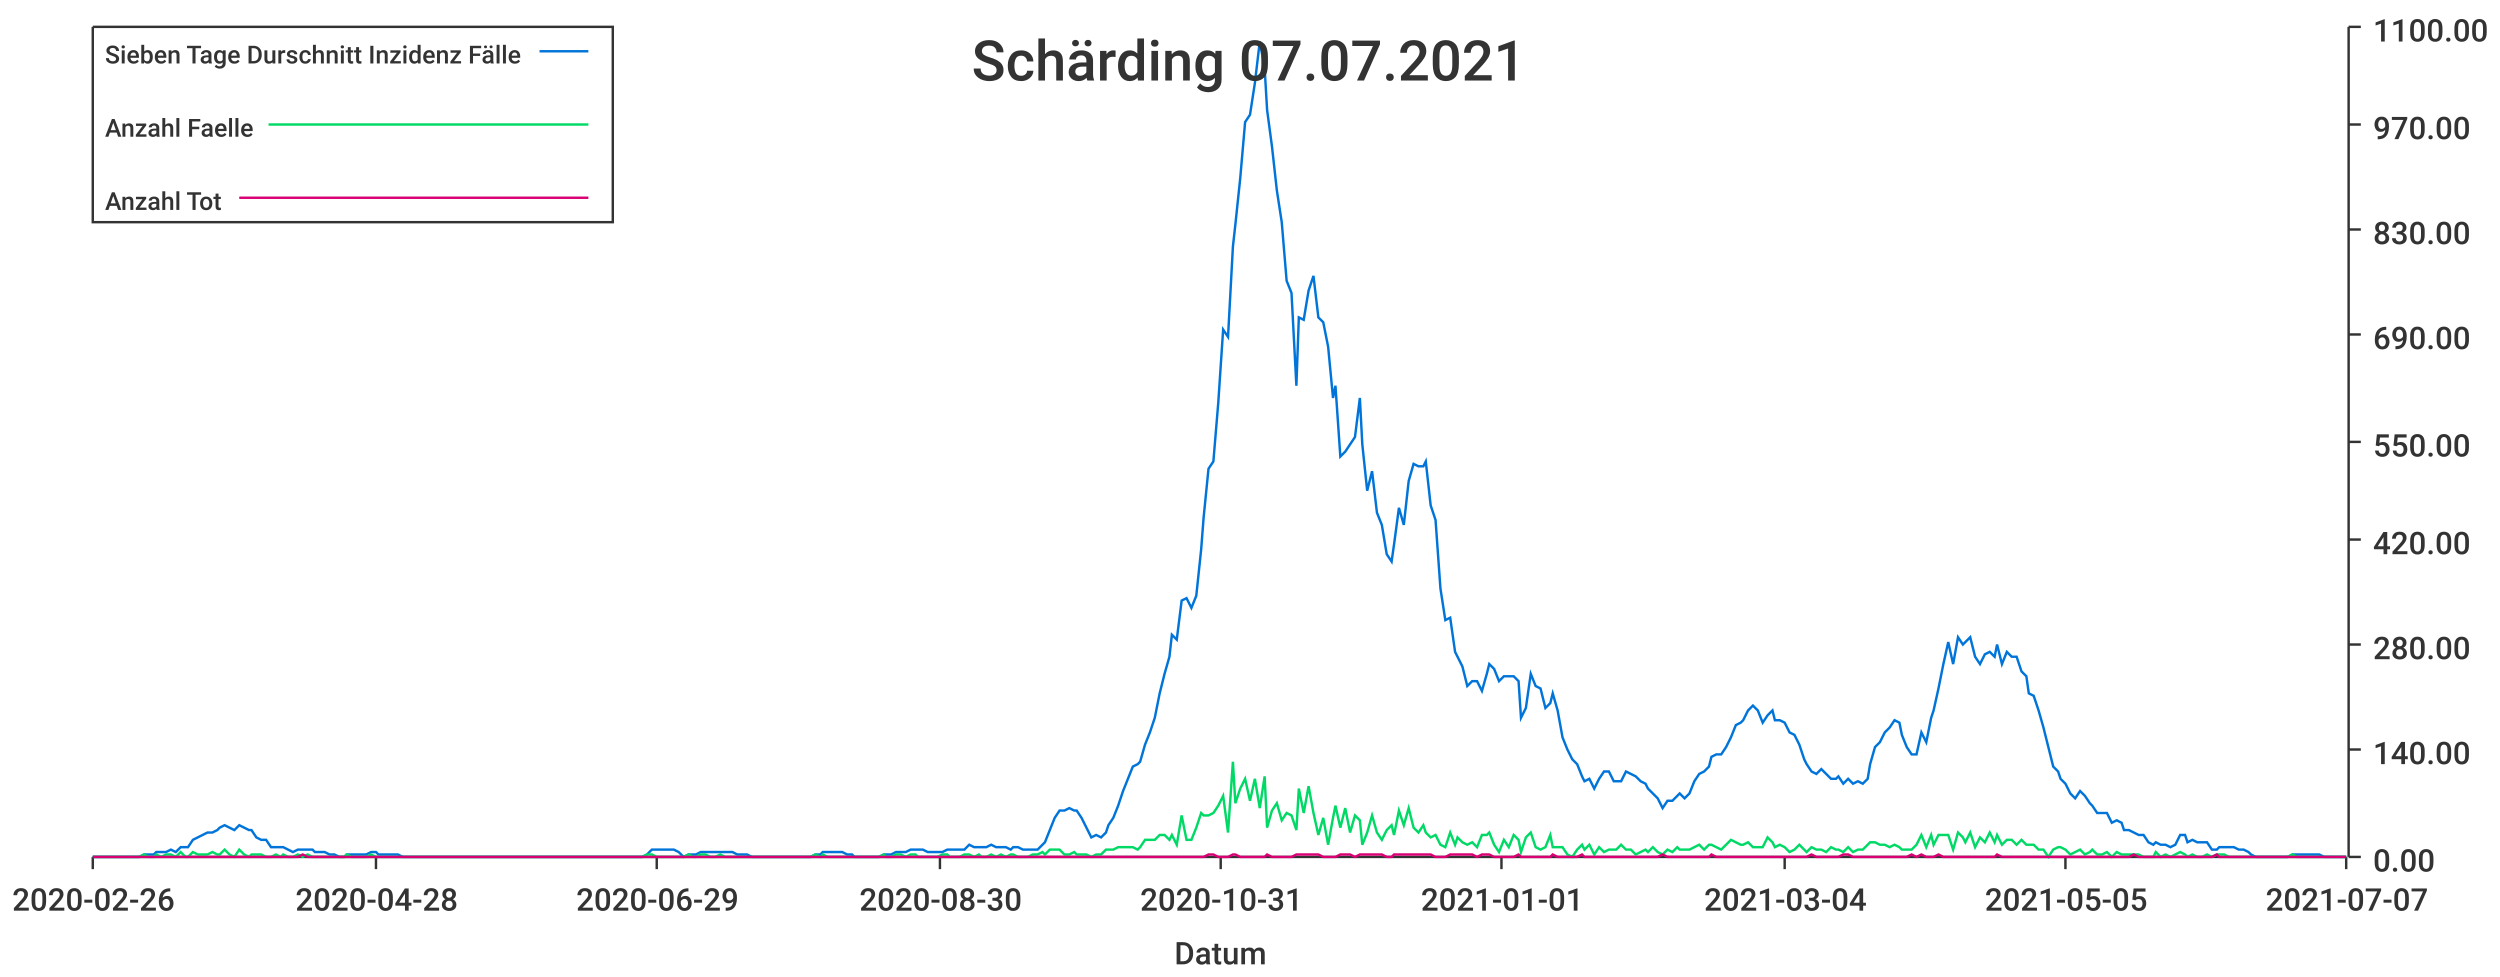
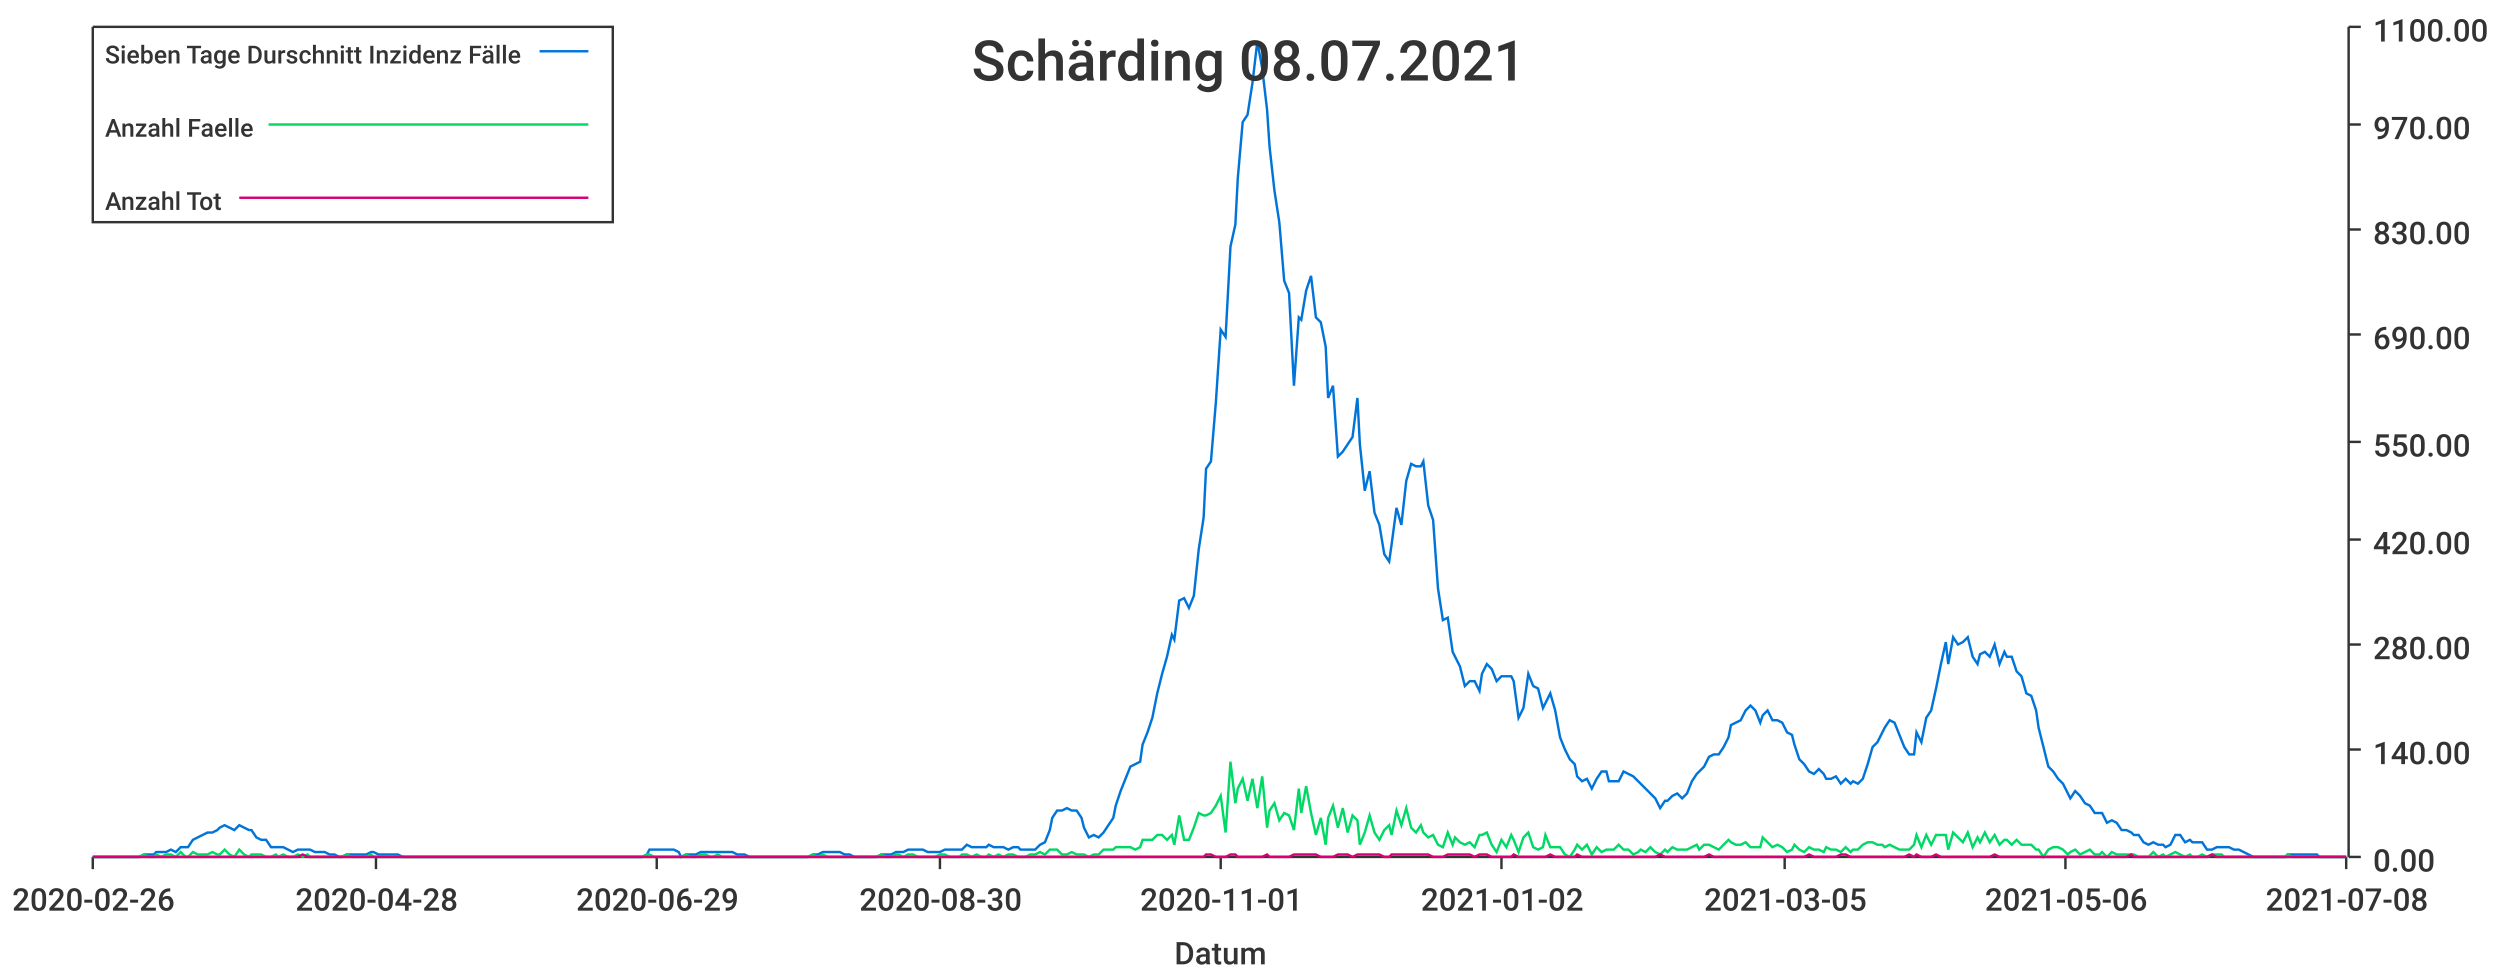
<svg xmlns="http://www.w3.org/2000/svg" width="1024" height="400">\n<path d="M 0 0 L 1024 0 L 1024 400 L 0 400 L 0 0" style="stroke-width:0;stroke:rgba(255,255,255,1.0);fill:rgba(255,255,255,1.0)" />
  <path d="M 38 11 L 961 11 L 961 351 L 38 351 L 38 11" style="stroke-width:0;stroke:rgba(255,255,255,1.0);fill:rgba(255,255,255,1.0)" />
  <path d="M 38 351 L 961 351" style="stroke-width:1;stroke:rgba(51,51,51,1.0);fill:none" />
  <path d="M 38 351 L 38 356" style="stroke-width:1;stroke:rgba(51,51,51,1.0);fill:none" />
  <text x="5" y="373" style="stroke-width:0;stroke:none;fill:rgba(51,51,51,1.0);font-size:12.8px;font-family:'Roboto Medium',sans-serif">2020-02-26</text>
  <path d="M 154 351 L 154 356" style="stroke-width:1;stroke:rgba(51,51,51,1.0);fill:none" />
  <text x="121" y="373" style="stroke-width:0;stroke:none;fill:rgba(51,51,51,1.0);font-size:12.8px;font-family:'Roboto Medium',sans-serif">2020-04-28</text>
  <path d="M 269 351 L 269 356" style="stroke-width:1;stroke:rgba(51,51,51,1.0);fill:none" />
  <text x="236" y="373" style="stroke-width:0;stroke:none;fill:rgba(51,51,51,1.0);font-size:12.8px;font-family:'Roboto Medium',sans-serif">2020-06-29</text>
  <path d="M 385 351 L 385 356" style="stroke-width:1;stroke:rgba(51,51,51,1.0);fill:none" />
  <text x="352" y="373" style="stroke-width:0;stroke:none;fill:rgba(51,51,51,1.0);font-size:12.8px;font-family:'Roboto Medium',sans-serif">2020-08-30</text>
  <path d="M 500 351 L 500 356" style="stroke-width:1;stroke:rgba(51,51,51,1.0);fill:none" />
-   <text x="467" y="373" style="stroke-width:0;stroke:none;fill:rgba(51,51,51,1.0);font-size:12.8px;font-family:'Roboto Medium',sans-serif">2020-10-31</text>
+   <text x="467" y="373" style="stroke-width:0;stroke:none;fill:rgba(51,51,51,1.0);font-size:12.8px;font-family:'Roboto Medium',sans-serif">2020-11-01</text>
  <path d="M 615 351 L 615 356" style="stroke-width:1;stroke:rgba(51,51,51,1.0);fill:none" />
-   <text x="582" y="373" style="stroke-width:0;stroke:none;fill:rgba(51,51,51,1.0);font-size:12.8px;font-family:'Roboto Medium',sans-serif">2021-01-01</text>
+   <text x="582" y="373" style="stroke-width:0;stroke:none;fill:rgba(51,51,51,1.0);font-size:12.8px;font-family:'Roboto Medium',sans-serif">2021-01-02</text>
  <path d="M 731 351 L 731 356" style="stroke-width:1;stroke:rgba(51,51,51,1.0);fill:none" />
-   <text x="698" y="373" style="stroke-width:0;stroke:none;fill:rgba(51,51,51,1.0);font-size:12.8px;font-family:'Roboto Medium',sans-serif">2021-03-04</text>
+   <text x="698" y="373" style="stroke-width:0;stroke:none;fill:rgba(51,51,51,1.0);font-size:12.8px;font-family:'Roboto Medium',sans-serif">2021-03-05</text>
  <path d="M 846 351 L 846 356" style="stroke-width:1;stroke:rgba(51,51,51,1.0);fill:none" />
-   <text x="813" y="373" style="stroke-width:0;stroke:none;fill:rgba(51,51,51,1.0);font-size:12.8px;font-family:'Roboto Medium',sans-serif">2021-05-05</text>
+   <text x="813" y="373" style="stroke-width:0;stroke:none;fill:rgba(51,51,51,1.0);font-size:12.8px;font-family:'Roboto Medium',sans-serif">2021-05-06</text>
  <path d="M 961 351 L 961 356" style="stroke-width:1;stroke:rgba(51,51,51,1.0);fill:none" />
-   <text x="928" y="373" style="stroke-width:0;stroke:none;fill:rgba(51,51,51,1.0);font-size:12.8px;font-family:'Roboto Medium',sans-serif">2021-07-07</text>
+   <text x="928" y="373" style="stroke-width:0;stroke:none;fill:rgba(51,51,51,1.0);font-size:12.8px;font-family:'Roboto Medium',sans-serif">2021-07-08</text>
  <text x="481" y="395" style="stroke-width:0;stroke:none;fill:rgba(51,51,51,1.0);font-size:12.8px;font-family:'Roboto Medium',sans-serif">Datum</text>
  <path d="M 962 351 L 962 11" style="stroke-width:1;stroke:rgba(51,51,51,1.0);fill:none" />
  <path d="M 962 351 L 967 351" style="stroke-width:1;stroke:rgba(51,51,51,1.0);fill:none" />
  <text x="972" y="357" style="stroke-width:0;stroke:none;fill:rgba(51,51,51,1.0);font-size:12.8px;font-family:'Roboto Medium',sans-serif">0.00</text>
  <path d="M 962 307 L 967 307" style="stroke-width:1;stroke:rgba(51,51,51,1.0);fill:none" />
  <text x="972" y="313" style="stroke-width:0;stroke:none;fill:rgba(51,51,51,1.0);font-size:12.8px;font-family:'Roboto Medium',sans-serif">140.00</text>
  <path d="M 962 264 L 967 264" style="stroke-width:1;stroke:rgba(51,51,51,1.0);fill:none" />
  <text x="972" y="270" style="stroke-width:0;stroke:none;fill:rgba(51,51,51,1.0);font-size:12.8px;font-family:'Roboto Medium',sans-serif">280.00</text>
  <path d="M 962 221 L 967 221" style="stroke-width:1;stroke:rgba(51,51,51,1.0);fill:none" />
  <text x="972" y="227" style="stroke-width:0;stroke:none;fill:rgba(51,51,51,1.0);font-size:12.8px;font-family:'Roboto Medium',sans-serif">420.00</text>
  <path d="M 962 181 L 967 181" style="stroke-width:1;stroke:rgba(51,51,51,1.0);fill:none" />
  <text x="972" y="187" style="stroke-width:0;stroke:none;fill:rgba(51,51,51,1.0);font-size:12.8px;font-family:'Roboto Medium',sans-serif">550.00</text>
  <path d="M 962 137 L 967 137" style="stroke-width:1;stroke:rgba(51,51,51,1.0);fill:none" />
  <text x="972" y="143" style="stroke-width:0;stroke:none;fill:rgba(51,51,51,1.0);font-size:12.8px;font-family:'Roboto Medium',sans-serif">690.00</text>
  <path d="M 962 94 L 967 94" style="stroke-width:1;stroke:rgba(51,51,51,1.0);fill:none" />
  <text x="972" y="100" style="stroke-width:0;stroke:none;fill:rgba(51,51,51,1.0);font-size:12.8px;font-family:'Roboto Medium',sans-serif">830.00</text>
  <path d="M 962 51 L 967 51" style="stroke-width:1;stroke:rgba(51,51,51,1.0);fill:none" />
  <text x="972" y="57" style="stroke-width:0;stroke:none;fill:rgba(51,51,51,1.0);font-size:12.8px;font-family:'Roboto Medium',sans-serif">970.00</text>
  <path d="M 962 11 L 967 11" style="stroke-width:1;stroke:rgba(51,51,51,1.0);fill:none" />
  <text x="972" y="17" style="stroke-width:0;stroke:none;fill:rgba(51,51,51,1.0);font-size:12.8px;font-family:'Roboto Medium',sans-serif">1100.00</text>
-   <path d="M 38 351 L 40 351 L 42 351 L 44 351 L 46 351 L 48 351 L 50 351 L 51 351 L 53 351 L 55 351 L 57 351 L 59 350 L 61 350 L 63 350 L 64 349 L 66 349 L 68 349 L 70 348 L 72 349 L 74 347 L 76 347 L 77 347 L 79 344 L 81 343 L 83 342 L 85 341 L 87 341 L 89 340 L 90 339 L 92 338 L 94 339 L 96 340 L 98 338 L 100 339 L 102 340 L 103 340 L 105 343 L 107 344 L 109 344 L 111 347 L 113 347 L 115 347 L 116 347 L 118 348 L 120 349 L 122 348 L 124 348 L 126 348 L 128 348 L 129 349 L 131 349 L 133 349 L 135 350 L 137 350 L 139 351 L 141 351 L 142 350 L 144 350 L 146 350 L 148 350 L 150 350 L 152 349 L 154 349 L 155 350 L 157 350 L 159 350 L 161 350 L 163 350 L 165 351 L 167 351 L 168 351 L 170 351 L 172 351 L 174 351 L 176 351 L 178 351 L 180 351 L 181 351 L 183 351 L 185 351 L 187 351 L 189 351 L 191 351 L 193 351 L 194 351 L 196 351 L 198 351 L 200 351 L 202 351 L 204 351 L 206 351 L 207 351 L 209 351 L 211 351 L 213 351 L 215 351 L 217 351 L 219 351 L 220 351 L 222 351 L 224 351 L 226 351 L 228 351 L 230 351 L 232 351 L 233 351 L 235 351 L 237 351 L 239 351 L 241 351 L 243 351 L 245 351 L 246 351 L 248 351 L 250 351 L 252 351 L 254 351 L 256 351 L 258 351 L 259 351 L 261 351 L 263 351 L 265 350 L 267 348 L 269 348 L 271 348 L 272 348 L 274 348 L 276 348 L 278 349 L 280 351 L 282 350 L 284 350 L 285 350 L 287 349 L 289 349 L 291 349 L 293 349 L 295 349 L 297 349 L 298 349 L 300 349 L 302 350 L 304 350 L 306 350 L 308 351 L 310 351 L 311 351 L 313 351 L 315 351 L 317 351 L 319 351 L 321 351 L 323 351 L 324 351 L 326 351 L 328 351 L 330 351 L 332 351 L 334 350 L 336 350 L 337 349 L 339 349 L 341 349 L 343 349 L 345 349 L 347 350 L 349 350 L 350 351 L 352 351 L 354 351 L 356 351 L 358 351 L 360 351 L 362 350 L 363 350 L 365 350 L 367 349 L 369 349 L 371 349 L 373 348 L 375 348 L 376 348 L 378 348 L 380 349 L 382 349 L 384 349 L 386 349 L 388 348 L 389 348 L 391 348 L 393 348 L 395 348 L 397 346 L 399 347 L 401 347 L 402 347 L 404 347 L 406 346 L 408 347 L 410 347 L 412 347 L 414 348 L 415 347 L 417 347 L 419 348 L 421 348 L 423 348 L 425 348 L 427 346 L 428 345 L 430 340 L 432 335 L 434 332 L 436 332 L 438 331 L 440 332 L 441 332 L 443 335 L 445 339 L 447 343 L 449 342 L 451 343 L 453 341 L 454 338 L 456 335 L 458 330 L 460 324 L 462 319 L 464 314 L 466 313 L 467 312 L 469 305 L 471 300 L 473 294 L 475 284 L 477 276 L 479 269 L 480 260 L 482 262 L 484 246 L 486 245 L 488 249 L 490 244 L 492 225 L 493 212 L 495 192 L 497 189 L 499 165 L 501 135 L 503 138 L 505 101 L 506 92 L 508 73 L 510 50 L 512 47 L 514 34 L 516 17 L 518 28 L 519 45 L 521 60 L 523 78 L 525 91 L 527 115 L 529 120 L 531 158 L 532 130 L 534 131 L 536 119 L 538 113 L 540 130 L 542 132 L 544 142 L 546 163 L 547 158 L 549 187 L 551 185 L 553 182 L 555 179 L 557 163 L 558 182 L 560 201 L 562 193 L 564 210 L 566 215 L 568 227 L 570 230 L 571 223 L 573 208 L 575 215 L 577 197 L 579 190 L 581 191 L 583 191 L 584 189 L 586 207 L 588 213 L 590 241 L 592 254 L 594 253 L 596 267 L 597 269 L 599 273 L 601 281 L 603 279 L 605 279 L 607 283 L 609 276 L 610 272 L 612 274 L 614 279 L 616 277 L 618 277 L 620 277 L 622 279 L 623 294 L 625 290 L 627 276 L 629 281 L 631 282 L 633 290 L 635 288 L 636 284 L 638 291 L 640 302 L 642 307 L 644 311 L 646 313 L 648 318 L 649 320 L 651 319 L 653 323 L 655 319 L 657 316 L 659 316 L 661 320 L 662 320 L 664 320 L 666 316 L 668 317 L 670 318 L 672 320 L 674 321 L 675 323 L 677 325 L 679 327 L 681 331 L 683 328 L 685 328 L 687 326 L 688 325 L 690 327 L 692 325 L 694 320 L 696 317 L 698 316 L 700 314 L 701 310 L 703 309 L 705 309 L 707 306 L 709 302 L 711 297 L 713 296 L 714 295 L 716 291 L 718 289 L 720 291 L 722 296 L 724 293 L 726 291 L 727 295 L 729 295 L 731 296 L 733 300 L 735 301 L 737 305 L 739 311 L 740 313 L 742 316 L 744 317 L 746 315 L 748 317 L 750 319 L 752 319 L 753 318 L 755 321 L 757 319 L 759 321 L 761 320 L 763 321 L 765 319 L 766 313 L 768 306 L 770 304 L 772 300 L 774 298 L 776 295 L 778 296 L 779 301 L 781 306 L 783 309 L 785 309 L 787 300 L 789 304 L 791 294 L 792 291 L 794 282 L 796 272 L 798 263 L 800 272 L 802 261 L 804 264 L 805 263 L 807 261 L 809 269 L 811 272 L 813 268 L 815 267 L 817 269 L 818 264 L 820 272 L 822 267 L 824 269 L 826 269 L 828 275 L 830 277 L 831 284 L 833 285 L 835 291 L 837 298 L 839 306 L 841 314 L 843 316 L 844 319 L 846 321 L 848 325 L 850 327 L 852 324 L 854 326 L 856 329 L 857 330 L 859 333 L 861 333 L 863 333 L 865 337 L 867 336 L 869 337 L 870 340 L 872 340 L 874 341 L 876 342 L 878 342 L 880 345 L 882 346 L 883 345 L 885 346 L 887 346 L 889 347 L 891 346 L 893 342 L 895 342 L 896 345 L 898 344 L 900 345 L 902 345 L 904 345 L 906 348 L 908 348 L 909 347 L 911 347 L 913 347 L 915 347 L 917 348 L 919 348 L 921 349 L 922 350 L 924 351 L 926 351 L 928 351 L 930 351 L 932 351 L 934 351 L 935 351 L 937 351 L 939 350 L 941 350 L 943 350 L 945 350 L 947 350 L 948 350 L 950 350 L 952 351 L 954 351 L 956 351 L 958 351 L 960 351 L 961 351" style="stroke-width:1;stroke:rgba(0,116,217,1.0);fill:none" />
-   <path d="M 38 351 L 40 351 L 42 351 L 44 351 L 46 351 L 48 351 L 50 351 L 51 351 L 53 351 L 55 351 L 57 351 L 59 350 L 61 351 L 63 351 L 64 350 L 66 351 L 68 350 L 70 350 L 72 351 L 74 349 L 76 351 L 77 351 L 79 349 L 81 350 L 83 350 L 85 350 L 87 349 L 89 350 L 90 350 L 92 348 L 94 350 L 96 351 L 98 348 L 100 350 L 102 351 L 103 350 L 105 350 L 107 350 L 109 351 L 111 351 L 113 350 L 115 351 L 116 350 L 118 351 L 120 351 L 122 350 L 124 351 L 126 350 L 128 351 L 129 351 L 131 351 L 133 351 L 135 351 L 137 351 L 139 351 L 141 351 L 142 350 L 144 351 L 146 351 L 148 351 L 150 351 L 152 350 L 154 351 L 155 351 L 157 351 L 159 351 L 161 351 L 163 351 L 165 351 L 167 351 L 168 351 L 170 351 L 172 351 L 174 351 L 176 351 L 178 351 L 180 351 L 181 351 L 183 351 L 185 351 L 187 351 L 189 351 L 191 351 L 193 351 L 194 351 L 196 351 L 198 351 L 200 351 L 202 351 L 204 351 L 206 351 L 207 351 L 209 351 L 211 351 L 213 351 L 215 351 L 217 351 L 219 351 L 220 351 L 222 351 L 224 351 L 226 351 L 228 351 L 230 351 L 232 351 L 233 351 L 235 351 L 237 351 L 239 351 L 241 351 L 243 351 L 245 351 L 246 351 L 248 351 L 250 351 L 252 351 L 254 351 L 256 351 L 258 351 L 259 351 L 261 351 L 263 351 L 265 350 L 267 350 L 269 351 L 271 351 L 272 351 L 274 351 L 276 351 L 278 351 L 280 351 L 282 350 L 284 351 L 285 351 L 287 350 L 289 350 L 291 351 L 293 351 L 295 350 L 297 351 L 298 351 L 300 351 L 302 351 L 304 351 L 306 351 L 308 351 L 310 351 L 311 351 L 313 351 L 315 351 L 317 351 L 319 351 L 321 351 L 323 351 L 324 351 L 326 351 L 328 351 L 330 351 L 332 351 L 334 350 L 336 351 L 337 350 L 339 351 L 341 351 L 343 351 L 345 351 L 347 351 L 349 351 L 350 351 L 352 351 L 354 351 L 356 351 L 358 351 L 360 351 L 362 350 L 363 351 L 365 351 L 367 350 L 369 350 L 371 351 L 373 350 L 375 350 L 376 351 L 378 351 L 380 351 L 382 351 L 384 351 L 386 350 L 388 350 L 389 351 L 391 351 L 393 351 L 395 350 L 397 350 L 399 351 L 401 350 L 402 351 L 404 351 L 406 350 L 408 351 L 410 350 L 412 351 L 414 350 L 415 350 L 417 351 L 419 351 L 421 351 L 423 350 L 425 350 L 427 349 L 428 350 L 430 348 L 432 348 L 434 348 L 436 350 L 438 350 L 440 349 L 441 350 L 443 350 L 445 350 L 447 351 L 449 350 L 451 350 L 453 348 L 454 348 L 456 348 L 458 347 L 460 347 L 462 347 L 464 347 L 466 348 L 467 347 L 469 344 L 471 344 L 473 344 L 475 342 L 477 342 L 479 344 L 480 342 L 482 346 L 484 334 L 486 344 L 488 344 L 490 339 L 492 333 L 493 334 L 495 334 L 497 333 L 499 330 L 501 326 L 503 341 L 505 312 L 506 329 L 508 323 L 510 319 L 512 328 L 514 319 L 516 331 L 518 318 L 519 339 L 521 332 L 523 329 L 525 336 L 527 333 L 529 334 L 531 340 L 532 323 L 534 333 L 536 322 L 538 333 L 540 342 L 542 335 L 544 346 L 546 335 L 547 330 L 549 339 L 551 331 L 553 341 L 555 334 L 557 336 L 558 346 L 560 341 L 562 334 L 564 341 L 566 344 L 568 340 L 570 338 L 571 342 L 573 332 L 575 338 L 577 331 L 579 339 L 581 341 L 583 338 L 584 341 L 586 343 L 588 342 L 590 346 L 592 347 L 594 341 L 596 346 L 597 343 L 599 345 L 601 346 L 603 345 L 605 347 L 607 342 L 609 342 L 610 341 L 612 346 L 614 349 L 616 344 L 618 347 L 620 342 L 622 344 L 623 349 L 625 343 L 627 341 L 629 347 L 631 348 L 633 347 L 635 342 L 636 347 L 638 347 L 640 347 L 642 350 L 644 351 L 646 348 L 648 346 L 649 348 L 651 346 L 653 350 L 655 347 L 657 349 L 659 348 L 661 348 L 662 348 L 664 346 L 666 348 L 668 348 L 670 350 L 672 349 L 674 348 L 675 349 L 677 347 L 679 349 L 681 350 L 683 348 L 685 349 L 687 347 L 688 348 L 690 348 L 692 348 L 694 347 L 696 346 L 698 348 L 700 346 L 701 346 L 703 347 L 705 348 L 707 346 L 709 344 L 711 345 L 713 346 L 714 346 L 716 345 L 718 347 L 720 347 L 722 347 L 724 343 L 726 345 L 727 347 L 729 346 L 731 347 L 733 349 L 735 348 L 737 346 L 739 348 L 740 349 L 742 347 L 744 348 L 746 348 L 748 349 L 750 347 L 752 348 L 753 348 L 755 349 L 757 347 L 759 349 L 761 348 L 763 348 L 765 346 L 766 345 L 768 345 L 770 346 L 772 346 L 774 347 L 776 346 L 778 347 L 779 348 L 781 348 L 783 348 L 785 346 L 787 342 L 789 347 L 791 342 L 792 346 L 794 342 L 796 342 L 798 342 L 800 348 L 802 341 L 804 343 L 805 345 L 807 341 L 809 347 L 811 343 L 813 345 L 815 341 L 817 345 L 818 342 L 820 346 L 822 344 L 824 344 L 826 346 L 828 344 L 830 346 L 831 346 L 833 346 L 835 348 L 837 348 L 839 351 L 841 348 L 843 347 L 844 347 L 846 348 L 848 350 L 850 349 L 852 348 L 854 350 L 856 349 L 857 348 L 859 350 L 861 350 L 863 349 L 865 351 L 867 349 L 869 350 L 870 350 L 872 350 L 874 350 L 876 350 L 878 351 L 880 351 L 882 351 L 883 349 L 885 351 L 887 350 L 889 351 L 891 350 L 893 349 L 895 350 L 896 351 L 898 350 L 900 351 L 902 351 L 904 350 L 906 351 L 908 350 L 909 350 L 911 350 L 913 351 L 915 351 L 917 351 L 919 351 L 921 351 L 922 351 L 924 351 L 926 351 L 928 351 L 930 351 L 932 351 L 934 351 L 935 351 L 937 351 L 939 350 L 941 351 L 943 351 L 945 351 L 947 351 L 948 351 L 950 351 L 952 351 L 954 351 L 956 351 L 958 351 L 960 351 L 961 351" style="stroke-width:1;stroke:rgba(0,217,101,1.0);fill:none" />
-   <path d="M 38 351 L 40 351 L 42 351 L 44 351 L 46 351 L 48 351 L 50 351 L 51 351 L 53 351 L 55 351 L 57 351 L 59 351 L 61 351 L 63 351 L 64 351 L 66 351 L 68 351 L 70 351 L 72 351 L 74 351 L 76 351 L 77 351 L 79 351 L 81 351 L 83 351 L 85 351 L 87 351 L 89 351 L 90 351 L 92 351 L 94 351 L 96 351 L 98 351 L 100 351 L 102 351 L 103 351 L 105 351 L 107 351 L 109 351 L 111 351 L 113 351 L 115 351 L 116 351 L 118 351 L 120 351 L 122 351 L 124 350 L 126 351 L 128 351 L 129 351 L 131 351 L 133 351 L 135 351 L 137 351 L 139 351 L 141 351 L 142 351 L 144 351 L 146 351 L 148 351 L 150 351 L 152 351 L 154 351 L 155 351 L 157 351 L 159 351 L 161 351 L 163 351 L 165 351 L 167 351 L 168 351 L 170 351 L 172 351 L 174 351 L 176 351 L 178 351 L 180 351 L 181 351 L 183 351 L 185 351 L 187 351 L 189 351 L 191 351 L 193 351 L 194 351 L 196 351 L 198 351 L 200 351 L 202 351 L 204 351 L 206 351 L 207 351 L 209 351 L 211 351 L 213 351 L 215 351 L 217 351 L 219 351 L 220 351 L 222 351 L 224 351 L 226 351 L 228 351 L 230 351 L 232 351 L 233 351 L 235 351 L 237 351 L 239 351 L 241 351 L 243 351 L 245 351 L 246 351 L 248 351 L 250 351 L 252 351 L 254 351 L 256 351 L 258 351 L 259 351 L 261 351 L 263 351 L 265 351 L 267 351 L 269 351 L 271 351 L 272 351 L 274 351 L 276 351 L 278 351 L 280 351 L 282 351 L 284 351 L 285 351 L 287 351 L 289 351 L 291 351 L 293 351 L 295 351 L 297 351 L 298 351 L 300 351 L 302 351 L 304 351 L 306 351 L 308 351 L 310 351 L 311 351 L 313 351 L 315 351 L 317 351 L 319 351 L 321 351 L 323 351 L 324 351 L 326 351 L 328 351 L 330 351 L 332 351 L 334 351 L 336 351 L 337 351 L 339 351 L 341 351 L 343 351 L 345 351 L 347 351 L 349 351 L 350 351 L 352 351 L 354 351 L 356 351 L 358 351 L 360 351 L 362 351 L 363 351 L 365 351 L 367 351 L 369 351 L 371 351 L 373 351 L 375 351 L 376 351 L 378 351 L 380 351 L 382 351 L 384 351 L 386 351 L 388 351 L 389 351 L 391 351 L 393 351 L 395 351 L 397 351 L 399 351 L 401 351 L 402 351 L 404 351 L 406 351 L 408 351 L 410 351 L 412 351 L 414 351 L 415 351 L 417 351 L 419 351 L 421 351 L 423 351 L 425 351 L 427 351 L 428 351 L 430 351 L 432 351 L 434 351 L 436 351 L 438 351 L 440 351 L 441 351 L 443 351 L 445 351 L 447 351 L 449 351 L 451 351 L 453 351 L 454 351 L 456 351 L 458 351 L 460 351 L 462 351 L 464 351 L 466 351 L 467 351 L 469 351 L 471 351 L 473 351 L 475 351 L 477 351 L 479 351 L 480 351 L 482 351 L 484 351 L 486 351 L 488 351 L 490 351 L 492 351 L 493 351 L 495 350 L 497 350 L 499 351 L 501 351 L 503 351 L 505 350 L 506 350 L 508 351 L 510 351 L 512 351 L 514 351 L 516 351 L 518 351 L 519 350 L 521 351 L 523 351 L 525 351 L 527 351 L 529 351 L 531 350 L 532 350 L 534 350 L 536 350 L 538 350 L 540 350 L 542 351 L 544 351 L 546 351 L 547 351 L 549 350 L 551 350 L 553 350 L 555 351 L 557 350 L 558 350 L 560 350 L 562 350 L 564 350 L 566 350 L 568 351 L 570 351 L 571 350 L 573 350 L 575 350 L 577 350 L 579 350 L 581 350 L 583 350 L 584 350 L 586 350 L 588 351 L 590 351 L 592 351 L 594 350 L 596 350 L 597 350 L 599 350 L 601 350 L 603 350 L 605 351 L 607 350 L 609 350 L 610 350 L 612 351 L 614 351 L 616 351 L 618 351 L 620 351 L 622 350 L 623 351 L 625 351 L 627 351 L 629 351 L 631 351 L 633 351 L 635 351 L 636 350 L 638 351 L 640 351 L 642 351 L 644 351 L 646 351 L 648 350 L 649 351 L 651 351 L 653 351 L 655 351 L 657 351 L 659 351 L 661 351 L 662 351 L 664 351 L 666 351 L 668 351 L 670 351 L 672 351 L 674 351 L 675 351 L 677 351 L 679 351 L 681 350 L 683 351 L 685 351 L 687 351 L 688 351 L 690 351 L 692 351 L 694 351 L 696 351 L 698 351 L 700 351 L 701 350 L 703 351 L 705 351 L 707 351 L 709 351 L 711 351 L 713 351 L 714 351 L 716 351 L 718 351 L 720 351 L 722 351 L 724 351 L 726 351 L 727 351 L 729 351 L 731 351 L 733 351 L 735 351 L 737 351 L 739 351 L 740 351 L 742 350 L 744 351 L 746 351 L 748 351 L 750 351 L 752 351 L 753 351 L 755 350 L 757 350 L 759 351 L 761 351 L 763 351 L 765 351 L 766 351 L 768 351 L 770 351 L 772 351 L 774 351 L 776 351 L 778 351 L 779 351 L 781 351 L 783 350 L 785 351 L 787 350 L 789 351 L 791 351 L 792 351 L 794 350 L 796 351 L 798 351 L 800 351 L 802 351 L 804 351 L 805 351 L 807 351 L 809 351 L 811 351 L 813 351 L 815 351 L 817 351 L 818 350 L 820 351 L 822 351 L 824 351 L 826 351 L 828 351 L 830 351 L 831 351 L 833 351 L 835 351 L 837 351 L 839 351 L 841 351 L 843 351 L 844 351 L 846 351 L 848 351 L 850 351 L 852 351 L 854 351 L 856 351 L 857 351 L 859 351 L 861 351 L 863 351 L 865 351 L 867 351 L 869 351 L 870 351 L 872 351 L 874 350 L 876 351 L 878 351 L 880 351 L 882 351 L 883 351 L 885 351 L 887 351 L 889 351 L 891 351 L 893 351 L 895 351 L 896 351 L 898 351 L 900 351 L 902 351 L 904 351 L 906 351 L 908 350 L 909 351 L 911 351 L 913 351 L 915 351 L 917 351 L 919 351 L 921 351 L 922 351 L 924 351 L 926 351 L 928 351 L 930 351 L 932 351 L 934 351 L 935 351 L 937 351 L 939 351 L 941 351 L 943 351 L 945 351 L 947 351 L 948 351 L 950 351 L 952 351 L 954 351 L 956 351 L 958 351 L 960 351 L 961 351" style="stroke-width:1;stroke:rgba(217,0,116,1.0);fill:none" />
-   <text x="398" y="33" style="stroke-width:0;stroke:none;fill:rgba(51,51,51,1.0);font-size:23.0px;font-family:'Roboto Medium',sans-serif">Schärding 07.07.2021</text>
+   <path d="M 38 351 L 40 351 L 42 351 L 44 351 L 46 351 L 48 351 L 50 351 L 51 351 L 53 351 L 55 351 L 57 351 L 59 350 L 61 350 L 63 350 L 64 349 L 66 349 L 68 349 L 70 348 L 72 349 L 74 347 L 76 347 L 77 347 L 79 344 L 81 343 L 83 342 L 85 341 L 87 341 L 89 340 L 90 339 L 92 338 L 94 339 L 96 340 L 98 338 L 100 339 L 102 340 L 103 340 L 105 343 L 107 344 L 109 344 L 111 347 L 113 347 L 114 347 L 116 347 L 118 348 L 120 349 L 122 348 L 124 348 L 126 348 L 127 348 L 129 349 L 131 349 L 133 349 L 135 350 L 137 350 L 139 351 L 140 351 L 142 350 L 144 350 L 146 350 L 148 350 L 150 350 L 152 349 L 153 349 L 155 350 L 157 350 L 159 350 L 161 350 L 163 350 L 165 351 L 166 351 L 168 351 L 170 351 L 172 351 L 174 351 L 176 351 L 178 351 L 179 351 L 181 351 L 183 351 L 185 351 L 187 351 L 189 351 L 190 351 L 192 351 L 194 351 L 196 351 L 198 351 L 200 351 L 202 351 L 203 351 L 205 351 L 207 351 L 209 351 L 211 351 L 213 351 L 215 351 L 216 351 L 218 351 L 220 351 L 222 351 L 224 351 L 226 351 L 228 351 L 229 351 L 231 351 L 233 351 L 235 351 L 237 351 L 239 351 L 241 351 L 242 351 L 244 351 L 246 351 L 248 351 L 250 351 L 252 351 L 253 351 L 255 351 L 257 351 L 259 351 L 261 351 L 263 351 L 265 350 L 266 348 L 268 348 L 270 348 L 272 348 L 274 348 L 276 348 L 278 349 L 279 351 L 281 350 L 283 350 L 285 350 L 287 349 L 289 349 L 291 349 L 292 349 L 294 349 L 296 349 L 298 349 L 300 349 L 302 350 L 304 350 L 305 350 L 307 351 L 309 351 L 311 351 L 313 351 L 315 351 L 317 351 L 318 351 L 320 351 L 322 351 L 324 351 L 326 351 L 328 351 L 329 351 L 331 351 L 333 350 L 335 350 L 337 349 L 339 349 L 341 349 L 342 349 L 344 349 L 346 350 L 348 350 L 350 351 L 352 351 L 354 351 L 355 351 L 357 351 L 359 351 L 361 350 L 363 350 L 365 350 L 367 349 L 368 349 L 370 349 L 372 348 L 374 348 L 376 348 L 378 348 L 380 349 L 381 349 L 383 349 L 385 349 L 387 348 L 389 348 L 391 348 L 393 348 L 394 348 L 396 346 L 398 347 L 400 347 L 402 347 L 404 347 L 405 346 L 407 347 L 409 347 L 411 347 L 413 348 L 415 347 L 417 347 L 418 348 L 420 348 L 422 348 L 424 348 L 426 346 L 428 345 L 430 340 L 431 335 L 433 332 L 435 332 L 437 331 L 439 332 L 441 332 L 443 335 L 444 339 L 446 343 L 448 342 L 450 343 L 452 341 L 454 338 L 456 335 L 457 330 L 459 324 L 461 319 L 463 314 L 465 313 L 467 312 L 468 305 L 470 300 L 472 294 L 474 284 L 476 276 L 478 269 L 480 260 L 481 262 L 483 246 L 485 245 L 487 249 L 489 244 L 491 225 L 493 212 L 494 192 L 496 189 L 498 165 L 500 135 L 502 138 L 504 101 L 506 92 L 507 73 L 509 50 L 511 47 L 513 34 L 515 17 L 517 28 L 519 45 L 520 60 L 522 78 L 524 91 L 526 115 L 528 120 L 530 158 L 532 130 L 533 131 L 535 119 L 537 113 L 539 130 L 541 132 L 543 142 L 544 163 L 546 158 L 548 187 L 550 185 L 552 182 L 554 179 L 556 163 L 557 182 L 559 201 L 561 193 L 563 210 L 565 215 L 567 227 L 569 230 L 570 223 L 572 208 L 574 215 L 576 197 L 578 190 L 580 191 L 582 191 L 583 189 L 585 207 L 587 213 L 589 241 L 591 254 L 593 253 L 595 267 L 596 269 L 598 273 L 600 281 L 602 279 L 604 279 L 606 283 L 607 276 L 609 272 L 611 274 L 613 279 L 615 277 L 617 277 L 619 277 L 620 279 L 622 294 L 624 290 L 626 276 L 628 281 L 630 282 L 632 290 L 633 288 L 635 284 L 637 291 L 639 302 L 641 307 L 643 311 L 645 313 L 646 318 L 648 320 L 650 319 L 652 323 L 654 319 L 656 316 L 658 316 L 659 320 L 661 320 L 663 320 L 665 316 L 667 317 L 669 318 L 671 320 L 672 321 L 674 323 L 676 325 L 678 327 L 680 331 L 682 328 L 683 328 L 685 326 L 687 325 L 689 327 L 691 325 L 693 320 L 695 317 L 696 316 L 698 314 L 700 310 L 702 309 L 704 309 L 706 306 L 708 302 L 709 297 L 711 296 L 713 295 L 715 291 L 717 289 L 719 291 L 721 296 L 722 293 L 724 291 L 726 295 L 728 295 L 730 296 L 732 300 L 734 301 L 735 305 L 737 311 L 739 313 L 741 316 L 743 317 L 745 315 L 747 317 L 748 319 L 750 319 L 752 318 L 754 321 L 756 319 L 758 321 L 759 320 L 761 321 L 763 319 L 765 313 L 767 306 L 769 304 L 771 300 L 772 298 L 774 295 L 776 296 L 778 301 L 780 306 L 782 309 L 784 309 L 785 300 L 787 304 L 789 294 L 791 291 L 793 282 L 795 272 L 797 263 L 798 272 L 800 261 L 802 264 L 804 263 L 806 261 L 808 269 L 810 272 L 811 268 L 813 267 L 815 269 L 817 264 L 819 272 L 821 267 L 822 269 L 824 269 L 826 275 L 828 277 L 830 284 L 832 285 L 834 291 L 835 298 L 837 306 L 839 314 L 841 316 L 843 319 L 845 321 L 847 325 L 848 327 L 850 324 L 852 326 L 854 329 L 856 330 L 858 333 L 860 333 L 861 333 L 863 337 L 865 336 L 867 337 L 869 340 L 871 340 L 873 341 L 874 342 L 876 342 L 878 345 L 880 346 L 882 345 L 884 346 L 886 346 L 887 347 L 889 346 L 891 342 L 893 342 L 895 345 L 897 344 L 898 345 L 900 345 L 902 345 L 904 348 L 906 348 L 908 347 L 910 347 L 911 347 L 913 347 L 915 348 L 917 348 L 919 349 L 921 350 L 923 351 L 924 351 L 926 351 L 928 351 L 930 351 L 932 351 L 934 351 L 936 351 L 937 350 L 939 350 L 941 350 L 943 350 L 945 350 L 947 350 L 949 350 L 950 351 L 952 351 L 954 351 L 956 351 L 958 351 L 960 351 L 961 351" style="stroke-width:1;stroke:rgba(0,116,217,1.0);fill:none" />
+   <path d="M 38 351 L 40 351 L 42 351 L 44 351 L 46 351 L 48 351 L 50 351 L 51 351 L 53 351 L 55 351 L 57 351 L 59 350 L 61 351 L 63 351 L 64 350 L 66 351 L 68 350 L 70 350 L 72 351 L 74 349 L 76 351 L 77 351 L 79 349 L 81 350 L 83 350 L 85 350 L 87 349 L 89 350 L 90 350 L 92 348 L 94 350 L 96 351 L 98 348 L 100 350 L 102 351 L 103 350 L 105 350 L 107 350 L 109 351 L 111 351 L 113 350 L 114 351 L 116 350 L 118 351 L 120 351 L 122 350 L 124 351 L 126 350 L 127 351 L 129 351 L 131 351 L 133 351 L 135 351 L 137 351 L 139 351 L 140 351 L 142 350 L 144 351 L 146 351 L 148 351 L 150 351 L 152 350 L 153 351 L 155 351 L 157 351 L 159 351 L 161 351 L 163 351 L 165 351 L 166 351 L 168 351 L 170 351 L 172 351 L 174 351 L 176 351 L 178 351 L 179 351 L 181 351 L 183 351 L 185 351 L 187 351 L 189 351 L 190 351 L 192 351 L 194 351 L 196 351 L 198 351 L 200 351 L 202 351 L 203 351 L 205 351 L 207 351 L 209 351 L 211 351 L 213 351 L 215 351 L 216 351 L 218 351 L 220 351 L 222 351 L 224 351 L 226 351 L 228 351 L 229 351 L 231 351 L 233 351 L 235 351 L 237 351 L 239 351 L 241 351 L 242 351 L 244 351 L 246 351 L 248 351 L 250 351 L 252 351 L 253 351 L 255 351 L 257 351 L 259 351 L 261 351 L 263 351 L 265 350 L 266 350 L 268 351 L 270 351 L 272 351 L 274 351 L 276 351 L 278 351 L 279 351 L 281 350 L 283 351 L 285 351 L 287 350 L 289 350 L 291 351 L 292 351 L 294 350 L 296 351 L 298 351 L 300 351 L 302 351 L 304 351 L 305 351 L 307 351 L 309 351 L 311 351 L 313 351 L 315 351 L 317 351 L 318 351 L 320 351 L 322 351 L 324 351 L 326 351 L 328 351 L 329 351 L 331 351 L 333 350 L 335 351 L 337 350 L 339 351 L 341 351 L 342 351 L 344 351 L 346 351 L 348 351 L 350 351 L 352 351 L 354 351 L 355 351 L 357 351 L 359 351 L 361 350 L 363 351 L 365 351 L 367 350 L 368 350 L 370 351 L 372 350 L 374 350 L 376 351 L 378 351 L 380 351 L 381 351 L 383 351 L 385 350 L 387 350 L 389 351 L 391 351 L 393 351 L 394 350 L 396 350 L 398 351 L 400 350 L 402 351 L 404 351 L 405 350 L 407 351 L 409 350 L 411 351 L 413 350 L 415 350 L 417 351 L 418 351 L 420 351 L 422 350 L 424 350 L 426 349 L 428 350 L 430 348 L 431 348 L 433 348 L 435 350 L 437 350 L 439 349 L 441 350 L 443 350 L 444 350 L 446 351 L 448 350 L 450 350 L 452 348 L 454 348 L 456 348 L 457 347 L 459 347 L 461 347 L 463 347 L 465 348 L 467 347 L 468 344 L 470 344 L 472 344 L 474 342 L 476 342 L 478 344 L 480 342 L 481 346 L 483 334 L 485 344 L 487 344 L 489 339 L 491 333 L 493 334 L 494 334 L 496 333 L 498 330 L 500 326 L 502 341 L 504 312 L 506 329 L 507 323 L 509 319 L 511 328 L 513 319 L 515 331 L 517 318 L 519 339 L 520 332 L 522 329 L 524 336 L 526 333 L 528 334 L 530 340 L 532 323 L 533 333 L 535 322 L 537 333 L 539 342 L 541 335 L 543 346 L 544 335 L 546 330 L 548 339 L 550 331 L 552 341 L 554 334 L 556 336 L 557 346 L 559 341 L 561 334 L 563 341 L 565 344 L 567 340 L 569 338 L 570 342 L 572 332 L 574 338 L 576 331 L 578 339 L 580 341 L 582 338 L 583 341 L 585 343 L 587 342 L 589 346 L 591 347 L 593 341 L 595 346 L 596 343 L 598 345 L 600 346 L 602 345 L 604 347 L 606 342 L 607 342 L 609 341 L 611 346 L 613 349 L 615 344 L 617 347 L 619 342 L 620 344 L 622 349 L 624 343 L 626 341 L 628 347 L 630 348 L 632 347 L 633 342 L 635 347 L 637 347 L 639 347 L 641 350 L 643 351 L 645 348 L 646 346 L 648 348 L 650 346 L 652 350 L 654 347 L 656 349 L 658 348 L 659 348 L 661 348 L 663 346 L 665 348 L 667 348 L 669 350 L 671 349 L 672 348 L 674 349 L 676 347 L 678 349 L 680 350 L 682 348 L 683 349 L 685 347 L 687 348 L 689 348 L 691 348 L 693 347 L 695 346 L 696 348 L 698 346 L 700 346 L 702 347 L 704 348 L 706 346 L 708 344 L 709 345 L 711 346 L 713 346 L 715 345 L 717 347 L 719 347 L 721 347 L 722 343 L 724 345 L 726 347 L 728 346 L 730 347 L 732 349 L 734 348 L 735 346 L 737 348 L 739 349 L 741 347 L 743 348 L 745 348 L 747 349 L 748 347 L 750 348 L 752 348 L 754 349 L 756 347 L 758 349 L 759 348 L 761 348 L 763 346 L 765 345 L 767 345 L 769 346 L 771 346 L 772 347 L 774 346 L 776 347 L 778 348 L 780 348 L 782 348 L 784 346 L 785 342 L 787 347 L 789 342 L 791 346 L 793 342 L 795 342 L 797 342 L 798 348 L 800 341 L 802 343 L 804 345 L 806 341 L 808 347 L 810 343 L 811 345 L 813 341 L 815 345 L 817 342 L 819 346 L 821 344 L 822 344 L 824 346 L 826 344 L 828 346 L 830 346 L 832 346 L 834 348 L 835 348 L 837 351 L 839 348 L 841 347 L 843 347 L 845 348 L 847 350 L 848 349 L 850 348 L 852 350 L 854 349 L 856 348 L 858 350 L 860 350 L 861 349 L 863 351 L 865 349 L 867 350 L 869 350 L 871 350 L 873 350 L 874 350 L 876 351 L 878 351 L 880 351 L 882 349 L 884 351 L 886 350 L 887 351 L 889 350 L 891 349 L 893 350 L 895 351 L 897 350 L 898 351 L 900 351 L 902 350 L 904 351 L 906 350 L 908 350 L 910 350 L 911 351 L 913 351 L 915 351 L 917 351 L 919 351 L 921 351 L 923 351 L 924 351 L 926 351 L 928 351 L 930 351 L 932 351 L 934 351 L 936 351 L 937 350 L 939 351 L 941 351 L 943 351 L 945 351 L 947 351 L 949 351 L 950 351 L 952 351 L 954 351 L 956 351 L 958 351 L 960 351 L 961 351" style="stroke-width:1;stroke:rgba(0,217,101,1.0);fill:none" />
+   <path d="M 38 351 L 40 351 L 42 351 L 44 351 L 46 351 L 48 351 L 50 351 L 51 351 L 53 351 L 55 351 L 57 351 L 59 351 L 61 351 L 63 351 L 64 351 L 66 351 L 68 351 L 70 351 L 72 351 L 74 351 L 76 351 L 77 351 L 79 351 L 81 351 L 83 351 L 85 351 L 87 351 L 89 351 L 90 351 L 92 351 L 94 351 L 96 351 L 98 351 L 100 351 L 102 351 L 103 351 L 105 351 L 107 351 L 109 351 L 111 351 L 113 351 L 114 351 L 116 351 L 118 351 L 120 351 L 122 351 L 124 350 L 126 351 L 127 351 L 129 351 L 131 351 L 133 351 L 135 351 L 137 351 L 139 351 L 140 351 L 142 351 L 144 351 L 146 351 L 148 351 L 150 351 L 152 351 L 153 351 L 155 351 L 157 351 L 159 351 L 161 351 L 163 351 L 165 351 L 166 351 L 168 351 L 170 351 L 172 351 L 174 351 L 176 351 L 178 351 L 179 351 L 181 351 L 183 351 L 185 351 L 187 351 L 189 351 L 190 351 L 192 351 L 194 351 L 196 351 L 198 351 L 200 351 L 202 351 L 203 351 L 205 351 L 207 351 L 209 351 L 211 351 L 213 351 L 215 351 L 216 351 L 218 351 L 220 351 L 222 351 L 224 351 L 226 351 L 228 351 L 229 351 L 231 351 L 233 351 L 235 351 L 237 351 L 239 351 L 241 351 L 242 351 L 244 351 L 246 351 L 248 351 L 250 351 L 252 351 L 253 351 L 255 351 L 257 351 L 259 351 L 261 351 L 263 351 L 265 351 L 266 351 L 268 351 L 270 351 L 272 351 L 274 351 L 276 351 L 278 351 L 279 351 L 281 351 L 283 351 L 285 351 L 287 351 L 289 351 L 291 351 L 292 351 L 294 351 L 296 351 L 298 351 L 300 351 L 302 351 L 304 351 L 305 351 L 307 351 L 309 351 L 311 351 L 313 351 L 315 351 L 317 351 L 318 351 L 320 351 L 322 351 L 324 351 L 326 351 L 328 351 L 329 351 L 331 351 L 333 351 L 335 351 L 337 351 L 339 351 L 341 351 L 342 351 L 344 351 L 346 351 L 348 351 L 350 351 L 352 351 L 354 351 L 355 351 L 357 351 L 359 351 L 361 351 L 363 351 L 365 351 L 367 351 L 368 351 L 370 351 L 372 351 L 374 351 L 376 351 L 378 351 L 380 351 L 381 351 L 383 351 L 385 351 L 387 351 L 389 351 L 391 351 L 393 351 L 394 351 L 396 351 L 398 351 L 400 351 L 402 351 L 404 351 L 405 351 L 407 351 L 409 351 L 411 351 L 413 351 L 415 351 L 417 351 L 418 351 L 420 351 L 422 351 L 424 351 L 426 351 L 428 351 L 430 351 L 431 351 L 433 351 L 435 351 L 437 351 L 439 351 L 441 351 L 443 351 L 444 351 L 446 351 L 448 351 L 450 351 L 452 351 L 454 351 L 456 351 L 457 351 L 459 351 L 461 351 L 463 351 L 465 351 L 467 351 L 468 351 L 470 351 L 472 351 L 474 351 L 476 351 L 478 351 L 480 351 L 481 351 L 483 351 L 485 351 L 487 351 L 489 351 L 491 351 L 493 351 L 494 350 L 496 350 L 498 351 L 500 351 L 502 351 L 504 350 L 506 350 L 507 351 L 509 351 L 511 351 L 513 351 L 515 351 L 517 351 L 519 350 L 520 351 L 522 351 L 524 351 L 526 351 L 528 351 L 530 350 L 532 350 L 533 350 L 535 350 L 537 350 L 539 350 L 541 351 L 543 351 L 544 351 L 546 351 L 548 350 L 550 350 L 552 350 L 554 351 L 556 350 L 557 350 L 559 350 L 561 350 L 563 350 L 565 350 L 567 351 L 569 351 L 570 350 L 572 350 L 574 350 L 576 350 L 578 350 L 580 350 L 582 350 L 583 350 L 585 350 L 587 351 L 589 351 L 591 351 L 593 350 L 595 350 L 596 350 L 598 350 L 600 350 L 602 350 L 604 351 L 606 350 L 607 350 L 609 350 L 611 351 L 613 351 L 615 351 L 617 351 L 619 351 L 620 350 L 622 351 L 624 351 L 626 351 L 628 351 L 630 351 L 632 351 L 633 351 L 635 350 L 637 351 L 639 351 L 641 351 L 643 351 L 645 351 L 646 350 L 648 351 L 650 351 L 652 351 L 654 351 L 656 351 L 658 351 L 659 351 L 661 351 L 663 351 L 665 351 L 667 351 L 669 351 L 671 351 L 672 351 L 674 351 L 676 351 L 678 351 L 680 350 L 682 351 L 683 351 L 685 351 L 687 351 L 689 351 L 691 351 L 693 351 L 695 351 L 696 351 L 698 351 L 700 350 L 702 351 L 704 351 L 706 351 L 708 351 L 709 351 L 711 351 L 713 351 L 715 351 L 717 351 L 719 351 L 721 351 L 722 351 L 724 351 L 726 351 L 728 351 L 730 351 L 732 351 L 734 351 L 735 351 L 737 351 L 739 351 L 741 350 L 743 351 L 745 351 L 747 351 L 748 351 L 750 351 L 752 351 L 754 350 L 756 350 L 758 351 L 759 351 L 761 351 L 763 351 L 765 351 L 767 351 L 769 351 L 771 351 L 772 351 L 774 351 L 776 351 L 778 351 L 780 351 L 782 350 L 784 351 L 785 350 L 787 351 L 789 351 L 791 351 L 793 350 L 795 351 L 797 351 L 798 351 L 800 351 L 802 351 L 804 351 L 806 351 L 808 351 L 810 351 L 811 351 L 813 351 L 815 351 L 817 350 L 819 351 L 821 351 L 822 351 L 824 351 L 826 351 L 828 351 L 830 351 L 832 351 L 834 351 L 835 351 L 837 351 L 839 351 L 841 351 L 843 351 L 845 351 L 847 351 L 848 351 L 850 351 L 852 351 L 854 351 L 856 351 L 858 351 L 860 351 L 861 351 L 863 351 L 865 351 L 867 351 L 869 351 L 871 351 L 873 350 L 874 351 L 876 351 L 878 351 L 880 351 L 882 351 L 884 351 L 886 351 L 887 351 L 889 351 L 891 351 L 893 351 L 895 351 L 897 351 L 898 351 L 900 351 L 902 351 L 904 351 L 906 350 L 908 351 L 910 351 L 911 351 L 913 351 L 915 351 L 917 351 L 919 351 L 921 351 L 923 351 L 924 351 L 926 351 L 928 351 L 930 351 L 932 351 L 934 351 L 936 351 L 937 351 L 939 351 L 941 351 L 943 351 L 945 351 L 947 351 L 949 351 L 950 351 L 952 351 L 954 351 L 956 351 L 958 351 L 960 351 L 961 351" style="stroke-width:1;stroke:rgba(217,0,116,1.0);fill:none" />
+   <text x="398" y="33" style="stroke-width:0;stroke:none;fill:rgba(51,51,51,1.0);font-size:23.0px;font-family:'Roboto Medium',sans-serif">Schärding 08.07.2021</text>
  <path d="M 38 11 L 251 11 L 251 91 L 38 91 L 38 11" style="stroke-width:1;stroke:rgba(51,51,51,1.0);fill:rgba(255,255,255,1.0)" />
  <text x="43" y="26" style="stroke-width:0;stroke:none;fill:rgba(51,51,51,1.0);font-size:10.2px;font-family:'Roboto Medium',sans-serif">Sieben Tage Durschnitt Inzidenz Fälle</text>
  <path d="M 221 21 L 241 21" style="stroke-width:1;stroke:rgba(0,116,217,1.0);fill:none" />
  <text x="43" y="56" style="stroke-width:0;stroke:none;fill:rgba(51,51,51,1.0);font-size:10.2px;font-family:'Roboto Medium',sans-serif">Anzahl Faelle</text>
  <path d="M 110 51 L 241 51" style="stroke-width:1;stroke:rgba(0,217,101,1.0);fill:none" />
  <text x="43" y="86" style="stroke-width:0;stroke:none;fill:rgba(51,51,51,1.0);font-size:10.2px;font-family:'Roboto Medium',sans-serif">Anzahl Tot</text>
  <path d="M 98 81 L 241 81" style="stroke-width:1;stroke:rgba(217,0,116,1.0);fill:none" />
</svg>
